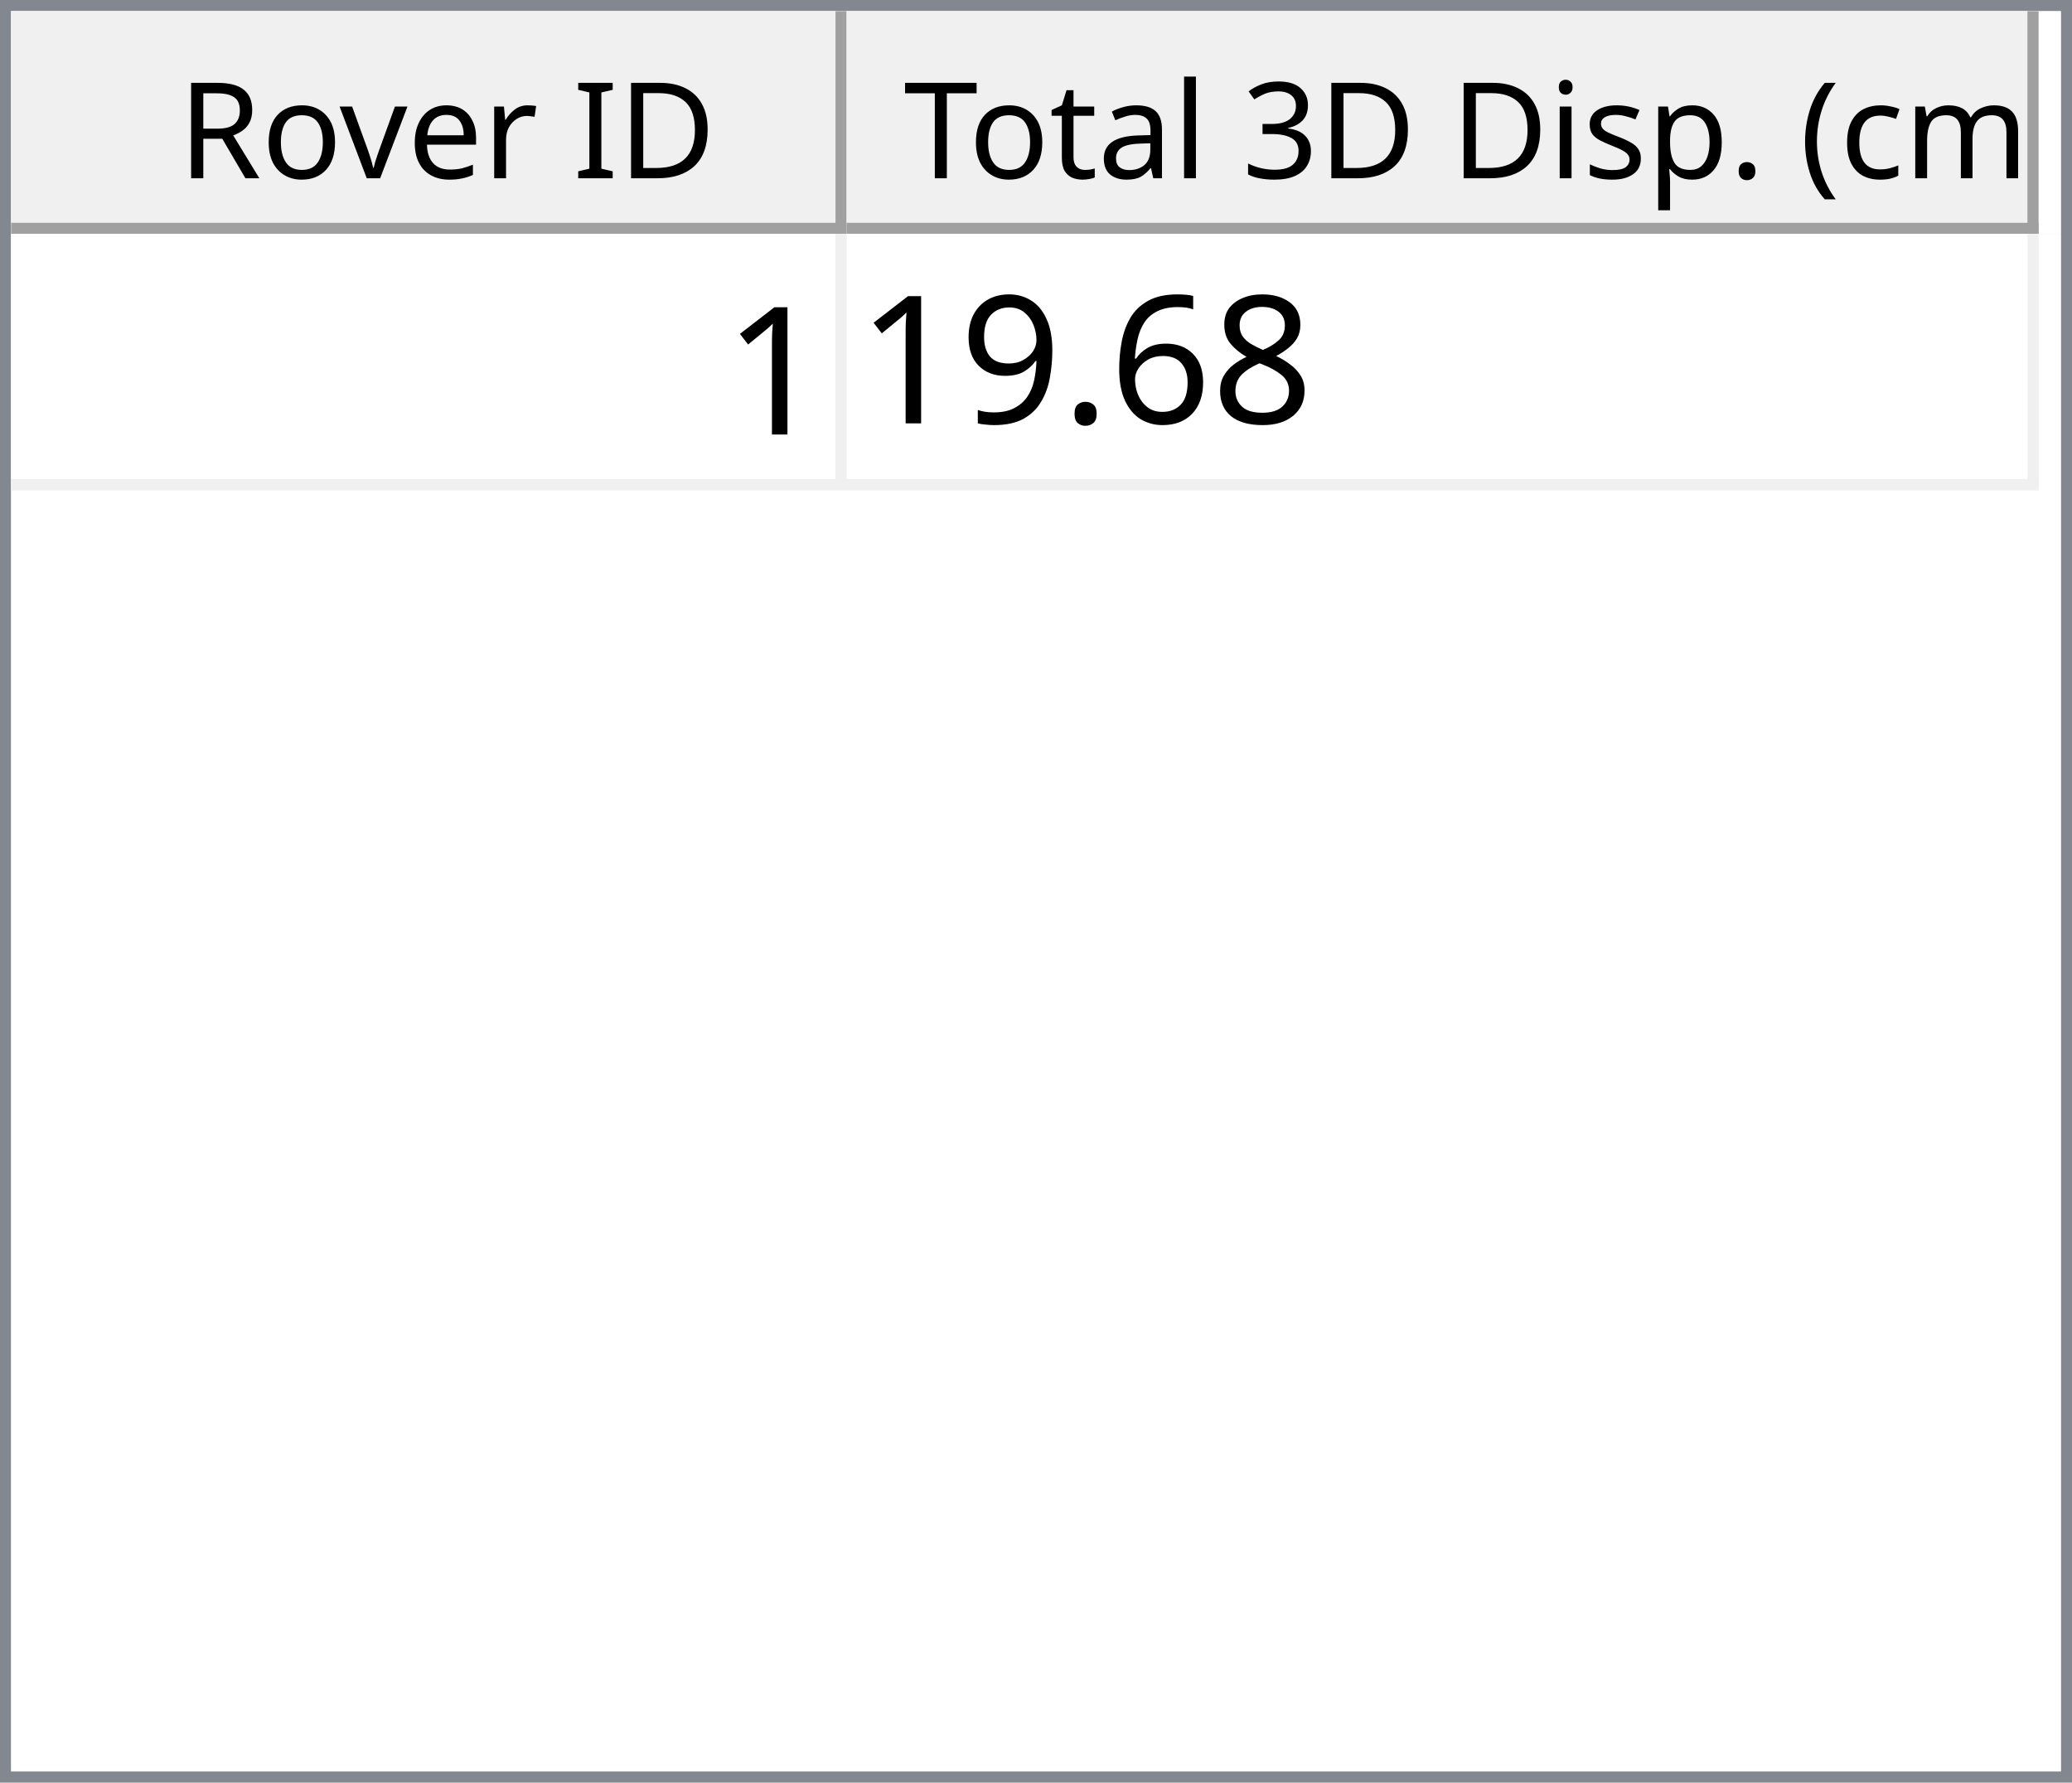
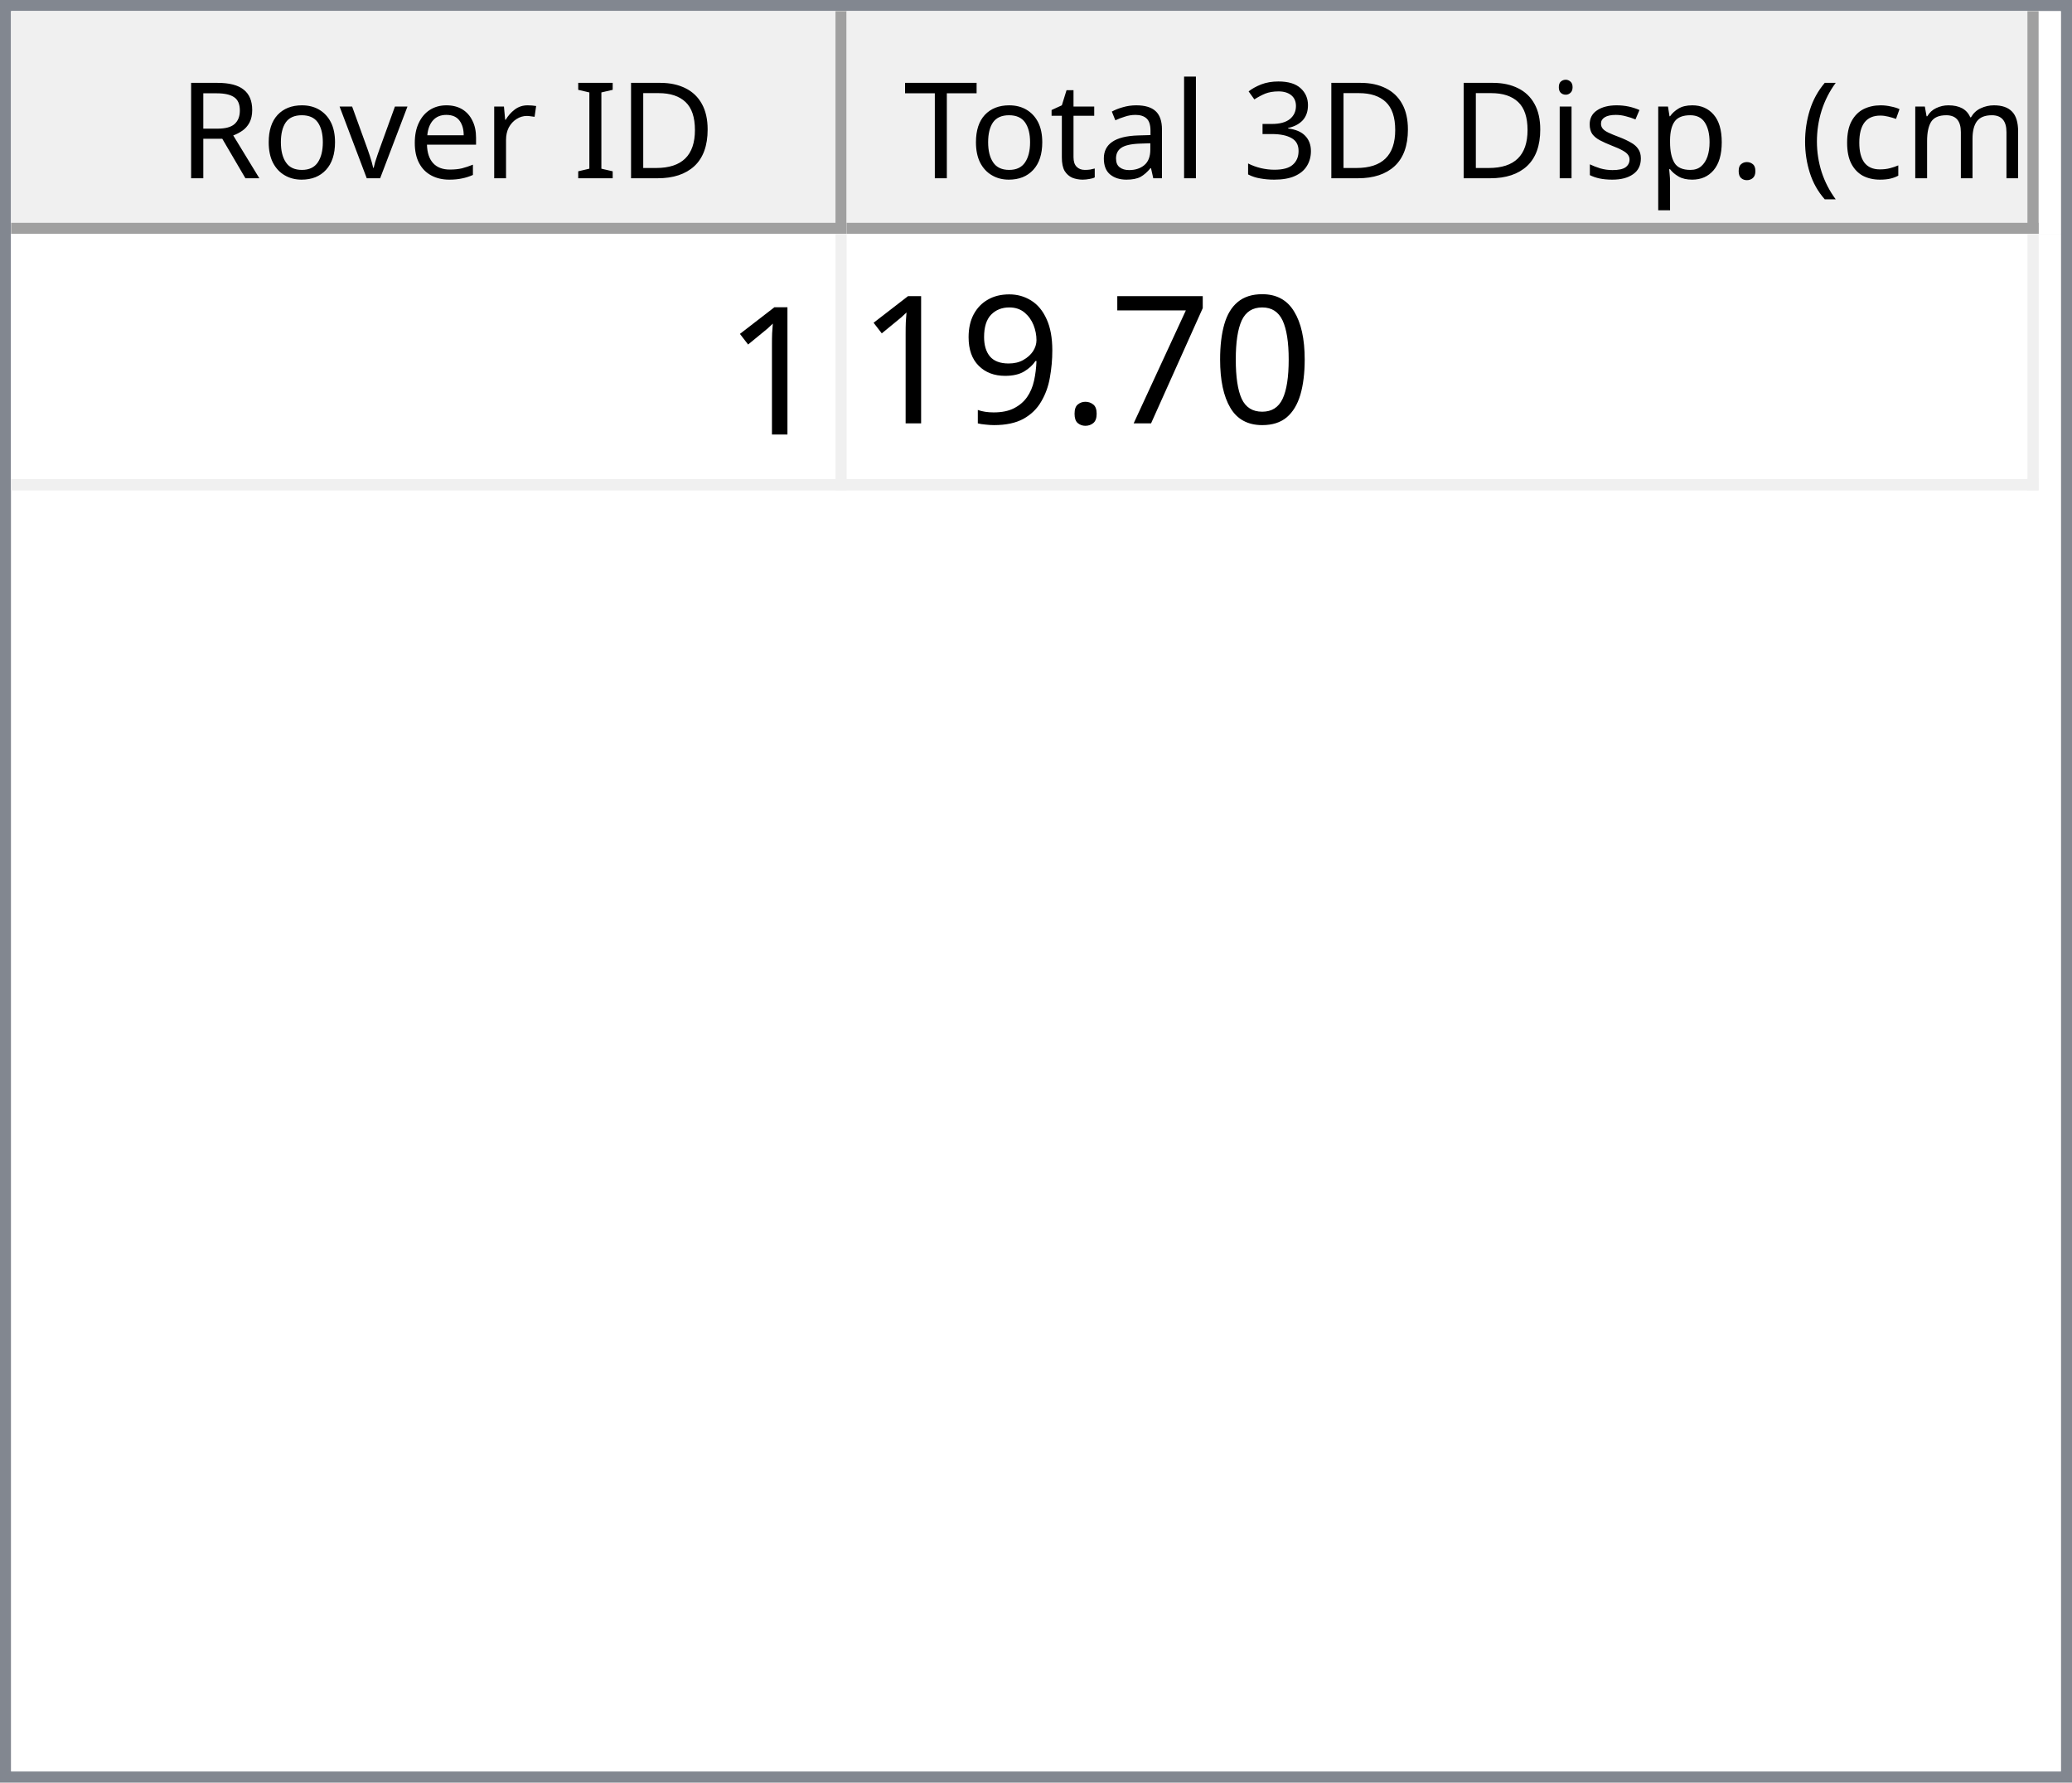
<svg xmlns="http://www.w3.org/2000/svg" style="fill-opacity:1; color-rendering:auto; color-interpolation:auto; text-rendering:auto; stroke:black; stroke-linecap:square; stroke-miterlimit:10; shape-rendering:auto; stroke-opacity:1; fill:black; stroke-dasharray:none; font-weight:normal; stroke-width:1; font-family:'Dialog'; font-style:normal; stroke-linejoin:miter; font-size:12px; stroke-dashoffset:0; image-rendering:auto;" width="186" height="160">
  <defs id="genericDefs" />
  <g>
    <defs id="defs1">
      <clipPath clipPathUnits="userSpaceOnUse" id="clipPath1">
        <path d="M0 0 L186 0 L186 160 L0 160 L0 0 Z" />
      </clipPath>
      <clipPath clipPathUnits="userSpaceOnUse" id="clipPath2">
        <path d="M0 0 L0 160 L186 160 L186 0 Z" />
      </clipPath>
      <clipPath clipPathUnits="userSpaceOnUse" id="clipPath3">
        <path d="M0 0 L0 20 L184 20 L184 0 Z" />
      </clipPath>
      <clipPath clipPathUnits="userSpaceOnUse" id="clipPath4">
        <path d="M0 0 L0 20 L75 20 L75 0 Z" />
      </clipPath>
      <clipPath clipPathUnits="userSpaceOnUse" id="clipPath5">
        <path d="M1 1 L1 19 L74 19 L74 1 Z" />
      </clipPath>
      <clipPath clipPathUnits="userSpaceOnUse" id="clipPath6">
        <path d="M0 0 L0 18 L73 18 L73 0 Z" />
      </clipPath>
      <clipPath clipPathUnits="userSpaceOnUse" id="clipPath7">
        <path d="M-0.5 -0.5 L-0.5 19.5 L74.5 19.5 L74.5 -0.5 Z" />
      </clipPath>
      <clipPath clipPathUnits="userSpaceOnUse" id="clipPath8">
        <path d="M0 0 L0 20 L107 20 L107 0 Z" />
      </clipPath>
      <clipPath clipPathUnits="userSpaceOnUse" id="clipPath9">
        <path d="M1 1 L1 19 L106 19 L106 1 Z" />
      </clipPath>
      <clipPath clipPathUnits="userSpaceOnUse" id="clipPath10">
        <path d="M0 0 L0 18 L105 18 L105 0 Z" />
      </clipPath>
      <clipPath clipPathUnits="userSpaceOnUse" id="clipPath11">
        <path d="M-0.5 -0.5 L-0.5 19.5 L106.5 19.5 L106.5 -0.5 Z" />
      </clipPath>
      <clipPath clipPathUnits="userSpaceOnUse" id="clipPath12">
        <path d="M0 0 L0 138 L184 138 L184 0 Z" />
      </clipPath>
      <clipPath clipPathUnits="userSpaceOnUse" id="clipPath13">
        <path d="M0 0 L0 23 L182 23 L182 0 Z" />
      </clipPath>
      <clipPath clipPathUnits="userSpaceOnUse" id="clipPath14">
        <path d="M-0.5 -0.5 L-0.5 22.5 L181.5 22.5 L181.5 -0.5 Z" />
      </clipPath>
      <clipPath clipPathUnits="userSpaceOnUse" id="clipPath15">
        <path d="M0 0 L0 22 L74 22 L74 0 Z" />
      </clipPath>
      <clipPath clipPathUnits="userSpaceOnUse" id="clipPath16">
        <path d="M0 0 L0 22 L106 22 L106 0 Z" />
      </clipPath>
      <font horiz-adv-x="64.551" id="font1">
        <font-face ascent="107.91" descent="25.098" units-per-em="100" style="font-style:normal; font-family:Segoe UI; font-weight:normal;" />
        <missing-glyph horiz-adv-x="64.551" d="M8.109 0 L8.109 68.266 L56.453 68.266 L56.453 0 L8.109 0 ZM15.328 7.234 L49.219 7.234 L49.219 61.031 L15.328 61.031 L15.328 7.234 Z" />
        <glyph unicode="D" horiz-adv-x="70.117" d="M9.188 0 L9.188 70.016 L28.516 70.016 Q65.531 70.016 65.531 35.891 Q65.531 19.672 55.25 9.836 Q44.969 0 27.734 0 L9.188 0 ZM17.391 62.594 L17.391 7.422 L27.828 7.422 Q41.609 7.422 49.273 14.797 Q56.938 22.172 56.938 35.688 Q56.938 62.594 28.328 62.594 L17.391 62.594 Z" />
        <glyph unicode="I" horiz-adv-x="26.611" d="M17.391 0 L9.188 0 L9.188 70.016 L17.391 70.016 L17.391 0 Z" />
        <glyph unicode=" " horiz-adv-x="27.393" d="" />
        <glyph unicode="r" horiz-adv-x="34.766" d="M34.188 41.891 Q32.078 43.5 28.125 43.5 Q23 43.5 19.555 38.672 Q16.109 33.844 16.109 25.484 L16.109 0 L8.109 0 L8.109 50 L16.109 50 L16.109 39.703 L16.312 39.703 Q18.016 44.969 21.531 47.922 Q25.047 50.875 29.391 50.875 Q32.516 50.875 34.188 50.203 L34.188 41.891 Z" />
        <glyph unicode="e" horiz-adv-x="52.295" d="M48.297 23 L12.984 23 Q13.188 14.656 17.484 10.109 Q21.781 5.562 29.297 5.562 Q37.75 5.562 44.828 11.141 L44.828 3.609 Q38.234 -1.172 27.391 -1.172 Q16.797 -1.172 10.742 5.641 Q4.688 12.453 4.688 24.812 Q4.688 36.469 11.305 43.82 Q17.922 51.172 27.734 51.172 Q37.547 51.172 42.922 44.828 Q48.297 38.484 48.297 27.203 L48.297 23 ZM40.094 29.781 Q40.047 36.719 36.75 40.578 Q33.453 44.438 27.594 44.438 Q21.922 44.438 17.969 40.383 Q14.016 36.328 13.094 29.781 L40.094 29.781 Z" />
        <glyph unicode="v" horiz-adv-x="47.9" d="M47.406 50 L27.484 0 L19.625 0 L0.688 50 L9.469 50 L22.172 13.672 Q23.578 9.672 23.922 6.688 L24.125 6.688 Q24.609 10.453 25.688 13.484 L38.969 50 L47.406 50 Z" />
        <glyph unicode="o" horiz-adv-x="58.594" d="M29 -1.172 Q17.922 -1.172 11.305 5.836 Q4.688 12.844 4.688 24.422 Q4.688 37.016 11.57 44.094 Q18.453 51.172 30.172 51.172 Q41.359 51.172 47.633 44.289 Q53.906 37.406 53.906 25.203 Q53.906 13.234 47.141 6.031 Q40.375 -1.172 29 -1.172 ZM29.594 44.438 Q21.875 44.438 17.383 39.188 Q12.891 33.938 12.891 24.703 Q12.891 15.828 17.43 10.695 Q21.969 5.562 29.594 5.562 Q37.359 5.562 41.531 10.594 Q45.703 15.625 45.703 24.906 Q45.703 34.281 41.531 39.359 Q37.359 44.438 29.594 44.438 Z" />
        <glyph unicode="R" horiz-adv-x="59.814" d="M59.375 0 L49.609 0 L37.891 19.625 Q36.281 22.359 34.766 24.289 Q33.25 26.219 31.664 27.438 Q30.078 28.656 28.25 29.219 Q26.422 29.781 24.125 29.781 L17.391 29.781 L17.391 0 L9.188 0 L9.188 70.016 L30.078 70.016 Q34.672 70.016 38.555 68.867 Q42.438 67.719 45.289 65.375 Q48.141 63.031 49.758 59.547 Q51.375 56.062 51.375 51.375 Q51.375 47.703 50.273 44.656 Q49.172 41.609 47.148 39.211 Q45.125 36.812 42.266 35.133 Q39.406 33.453 35.844 32.516 L35.844 32.328 Q37.594 31.547 38.891 30.547 Q40.188 29.547 41.359 28.18 Q42.531 26.812 43.68 25.078 Q44.828 23.344 46.234 21.047 L59.375 0 ZM17.391 62.594 L17.391 37.203 L28.516 37.203 Q31.594 37.203 34.203 38.133 Q36.812 39.062 38.719 40.797 Q40.625 42.531 41.703 45.047 Q42.781 47.562 42.781 50.688 Q42.781 56.297 39.141 59.445 Q35.5 62.594 28.609 62.594 L17.391 62.594 Z" />
        <glyph unicode=")" horiz-adv-x="30.176" d="M8.297 -15.922 L1.172 -15.922 Q16.406 2.344 16.406 26.812 Q16.406 51.469 1.078 70.016 L8.297 70.016 Q23.531 52.156 23.531 26.703 Q23.531 1.375 8.297 -15.922 Z" />
        <glyph unicode="m" horiz-adv-x="86.133" d="M79.109 0 L71.094 0 L71.094 28.719 Q71.094 37.016 68.531 40.727 Q65.969 44.438 59.906 44.438 Q54.781 44.438 51.195 39.75 Q47.609 35.062 47.609 28.516 L47.609 0 L39.594 0 L39.594 29.688 Q39.594 44.438 28.219 44.438 Q22.953 44.438 19.531 40.016 Q16.109 35.594 16.109 28.516 L16.109 0 L8.109 0 L8.109 50 L16.109 50 L16.109 42.094 L16.312 42.094 Q21.625 51.172 31.844 51.172 Q36.969 51.172 40.773 48.312 Q44.578 45.453 46 40.828 Q51.562 51.172 62.594 51.172 Q79.109 51.172 79.109 30.812 L79.109 0 Z" />
        <glyph unicode="c" horiz-adv-x="46.191" d="M42.188 2.297 Q36.422 -1.172 28.516 -1.172 Q17.828 -1.172 11.258 5.789 Q4.688 12.75 4.688 23.828 Q4.688 36.188 11.766 43.68 Q18.844 51.172 30.672 51.172 Q37.25 51.172 42.281 48.734 L42.281 40.531 Q36.719 44.438 30.375 44.438 Q22.703 44.438 17.797 38.945 Q12.891 33.453 12.891 24.516 Q12.891 15.719 17.508 10.641 Q22.125 5.562 29.891 5.562 Q36.422 5.562 42.188 9.906 L42.188 2.297 Z" />
        <glyph unicode="(" horiz-adv-x="30.176" d="M29.109 -15.922 L21.969 -15.922 Q6.844 1.375 6.844 26.703 Q6.844 52.156 21.969 70.016 L29.203 70.016 Q13.875 51.469 13.875 26.812 Q13.875 2.344 29.109 -15.922 Z" />
        <glyph unicode="." horiz-adv-x="21.68" d="M10.891 -1.078 Q8.641 -1.078 7.055 0.539 Q5.469 2.156 5.469 4.391 Q5.469 6.641 7.055 8.273 Q8.641 9.906 10.891 9.906 Q13.188 9.906 14.797 8.273 Q16.406 6.641 16.406 4.391 Q16.406 2.156 14.797 0.539 Q13.188 -1.078 10.891 -1.078 Z" />
        <glyph unicode="p" horiz-adv-x="58.789" d="M16.312 7.234 L16.109 7.234 L16.109 -23 L8.109 -23 L8.109 50 L16.109 50 L16.109 41.219 L16.312 41.219 Q22.219 51.172 33.594 51.172 Q43.266 51.172 48.688 44.461 Q54.109 37.75 54.109 26.469 Q54.109 13.922 48 6.375 Q41.891 -1.172 31.297 -1.172 Q21.578 -1.172 16.312 7.234 ZM16.109 27.391 L16.109 20.406 Q16.109 14.203 20.141 9.883 Q24.172 5.562 30.375 5.562 Q37.641 5.562 41.773 11.133 Q45.906 16.703 45.906 26.609 Q45.906 34.969 42.047 39.703 Q38.188 44.438 31.594 44.438 Q24.609 44.438 20.359 39.578 Q16.109 34.719 16.109 27.391 Z" />
        <glyph unicode="s" horiz-adv-x="42.432" d="M5.078 1.812 L5.078 10.406 Q11.625 5.562 19.484 5.562 Q30.031 5.562 30.031 12.594 Q30.031 14.594 29.125 15.992 Q28.219 17.391 26.68 18.461 Q25.141 19.531 23.07 20.383 Q21 21.234 18.609 22.172 Q15.281 23.484 12.766 24.828 Q10.25 26.172 8.57 27.859 Q6.891 29.547 6.031 31.695 Q5.172 33.844 5.172 36.719 Q5.172 40.234 6.789 42.945 Q8.406 45.656 11.086 47.484 Q13.766 49.312 17.211 50.242 Q20.656 51.172 24.312 51.172 Q30.812 51.172 35.938 48.922 L35.938 40.828 Q30.422 44.438 23.25 44.438 Q21 44.438 19.195 43.922 Q17.391 43.406 16.094 42.477 Q14.797 41.547 14.086 40.258 Q13.375 38.969 13.375 37.406 Q13.375 35.453 14.086 34.133 Q14.797 32.812 16.164 31.789 Q17.531 30.766 19.484 29.938 Q21.438 29.109 23.922 28.125 Q27.25 26.859 29.883 25.516 Q32.516 24.172 34.375 22.484 Q36.234 20.797 37.234 18.602 Q38.234 16.406 38.234 13.375 Q38.234 9.672 36.602 6.938 Q34.969 4.203 32.234 2.398 Q29.5 0.594 25.93 -0.289 Q22.359 -1.172 18.453 -1.172 Q10.75 -1.172 5.078 1.812 Z" />
        <glyph unicode="i" horiz-adv-x="24.219" d="M12.203 62.703 Q10.062 62.703 8.547 64.164 Q7.031 65.625 7.031 67.875 Q7.031 70.125 8.547 71.609 Q10.062 73.094 12.203 73.094 Q14.406 73.094 15.945 71.609 Q17.484 70.125 17.484 67.875 Q17.484 65.719 15.945 64.211 Q14.406 62.703 12.203 62.703 ZM16.109 0 L8.109 0 L8.109 50 L16.109 50 L16.109 0 Z" />
        <glyph unicode="3" horiz-adv-x="53.906" d="M46.531 19.828 Q46.531 15.094 44.75 11.211 Q42.969 7.328 39.719 4.57 Q36.469 1.812 31.93 0.297 Q27.391 -1.219 21.922 -1.219 Q11.922 -1.219 6 2.594 L6 11.188 Q13.094 5.609 22.219 5.609 Q25.875 5.609 28.828 6.539 Q31.781 7.469 33.906 9.227 Q36.031 10.984 37.18 13.477 Q38.328 15.969 38.328 19.094 Q38.328 32.812 18.797 32.812 L12.984 32.812 L12.984 39.594 L18.5 39.594 Q35.797 39.594 35.797 52.484 Q35.797 64.406 22.609 64.406 Q15.188 64.406 8.688 59.422 L8.688 67.188 Q15.375 71.188 24.609 71.188 Q29 71.188 32.57 69.969 Q36.141 68.75 38.68 66.555 Q41.219 64.359 42.609 61.281 Q44 58.203 44 54.5 Q44 40.672 30.031 36.719 L30.031 36.531 Q33.594 36.141 36.625 34.797 Q39.656 33.453 41.852 31.305 Q44.047 29.156 45.289 26.25 Q46.531 23.344 46.531 19.828 Z" />
        <glyph unicode="l" horiz-adv-x="24.219" d="M16.109 0 L8.109 0 L8.109 74.031 L16.109 74.031 L16.109 0 Z" />
        <glyph unicode="a" horiz-adv-x="50.879" d="M43.891 0 L35.891 0 L35.891 7.812 L35.688 7.812 Q30.469 -1.172 20.312 -1.172 Q12.844 -1.172 8.617 2.781 Q4.391 6.734 4.391 13.281 Q4.391 27.297 20.906 29.594 L35.891 31.688 Q35.891 44.438 25.594 44.438 Q16.547 44.438 9.281 38.281 L9.281 46.484 Q16.656 51.172 26.266 51.172 Q43.891 51.172 43.891 32.516 L43.891 0 ZM35.891 25.297 L23.828 23.641 Q18.266 22.859 15.43 20.875 Q12.594 18.891 12.594 13.875 Q12.594 10.203 15.211 7.883 Q17.828 5.562 22.172 5.562 Q28.125 5.562 32.008 9.742 Q35.891 13.922 35.891 20.312 L35.891 25.297 Z" />
        <glyph unicode="t" horiz-adv-x="33.887" d="M31.297 0.484 Q28.469 -1.078 23.828 -1.078 Q10.688 -1.078 10.688 13.578 L10.688 43.172 L2.094 43.172 L2.094 50 L10.688 50 L10.688 62.203 L18.703 64.797 L18.703 50 L31.297 50 L31.297 43.172 L18.703 43.172 L18.703 14.984 Q18.703 9.969 20.414 7.82 Q22.125 5.672 26.078 5.672 Q29.109 5.672 31.297 7.328 L31.297 0.484 Z" />
        <glyph unicode="T" horiz-adv-x="52.393" d="M50.594 62.594 L30.375 62.594 L30.375 0 L22.172 0 L22.172 62.594 L2 62.594 L2 70.016 L50.594 70.016 L50.594 62.594 Z" />
      </font>
      <font horiz-adv-x="75.0" id="font2">
        <font-face ascent="100.537" descent="21.973" units-per-em="100" style="font-style:normal; font-family:sans-serif; font-weight:normal;" />
        <missing-glyph horiz-adv-x="75.0" d="M12.5 0 L12.5 62.5 L62.5 62.5 L62.5 0 L12.5 0 ZM14.062 1.562 L60.938 1.562 L60.938 60.938 L14.062 60.938 L14.062 1.562 Z" />
        <glyph unicode="1" horiz-adv-x="55.615" d="M37.25 0 L28.469 0 L28.469 56 Q25.297 52.984 20.141 49.953 Q14.984 46.922 10.891 45.406 L10.891 53.906 Q18.266 57.375 23.781 62.305 Q29.297 67.234 31.594 71.875 L37.25 71.875 L37.25 0 Z" />
-         <glyph unicode="8" horiz-adv-x="55.615" d="M17.672 38.812 Q12.203 40.828 9.57 44.539 Q6.938 48.25 6.938 53.422 Q6.938 61.234 12.555 66.555 Q18.172 71.875 27.484 71.875 Q36.859 71.875 42.578 66.43 Q48.297 60.984 48.297 53.172 Q48.297 48.188 45.68 44.508 Q43.062 40.828 37.75 38.812 Q44.344 36.672 47.781 31.883 Q51.219 27.094 51.219 20.453 Q51.219 11.281 44.727 5.031 Q38.234 -1.219 27.641 -1.219 Q17.047 -1.219 10.547 5.055 Q4.047 11.328 4.047 20.703 Q4.047 27.688 7.594 32.398 Q11.141 37.109 17.672 38.812 ZM15.922 53.719 Q15.922 48.641 19.195 45.414 Q22.469 42.188 27.688 42.188 Q32.766 42.188 36.016 45.383 Q39.266 48.578 39.266 53.219 Q39.266 58.062 35.914 61.359 Q32.562 64.656 27.594 64.656 Q22.562 64.656 19.242 61.43 Q15.922 58.203 15.922 53.719 ZM13.094 20.656 Q13.094 16.891 14.875 13.375 Q16.656 9.859 20.172 7.93 Q23.688 6 27.734 6 Q34.031 6 38.133 10.055 Q42.234 14.109 42.234 20.359 Q42.234 26.703 38.016 30.859 Q33.797 35.016 27.438 35.016 Q21.234 35.016 17.164 30.914 Q13.094 26.812 13.094 20.656 Z" />
-         <glyph unicode="6" horiz-adv-x="55.615" d="M49.75 54.047 L41.016 53.375 Q39.844 58.547 37.703 60.891 Q34.125 64.656 28.906 64.656 Q24.703 64.656 21.531 62.312 Q17.391 59.281 14.992 53.469 Q12.594 47.656 12.5 36.922 Q15.672 41.75 20.266 44.094 Q24.859 46.438 29.891 46.438 Q38.672 46.438 44.852 39.969 Q51.031 33.5 51.031 23.25 Q51.031 16.5 48.125 10.719 Q45.219 4.938 40.141 1.859 Q35.062 -1.219 28.609 -1.219 Q17.625 -1.219 10.695 6.859 Q3.766 14.938 3.766 33.5 Q3.766 54.25 11.422 63.672 Q18.109 71.875 29.438 71.875 Q37.891 71.875 43.289 67.141 Q48.688 62.406 49.75 54.047 ZM13.875 23.188 Q13.875 18.656 15.797 14.508 Q17.719 10.359 21.188 8.18 Q24.656 6 28.469 6 Q34.031 6 38.039 10.492 Q42.047 14.984 42.047 22.703 Q42.047 30.125 38.086 34.398 Q34.125 38.672 28.125 38.672 Q22.172 38.672 18.023 34.398 Q13.875 30.125 13.875 23.188 Z" />
+         <glyph unicode="0" horiz-adv-x="55.615" d="M4.156 35.297 Q4.156 48 6.766 55.742 Q9.375 63.484 14.523 67.68 Q19.672 71.875 27.484 71.875 Q33.25 71.875 37.594 69.555 Q41.938 67.234 44.773 62.867 Q47.609 58.5 49.219 52.227 Q50.828 45.953 50.828 35.297 Q50.828 22.703 48.242 14.969 Q45.656 7.234 40.508 3.008 Q35.359 -1.219 27.484 -1.219 Q17.141 -1.219 11.234 6.203 Q4.156 15.141 4.156 35.297 ZM13.188 35.297 Q13.188 17.672 17.312 11.836 Q21.438 6 27.484 6 Q33.547 6 37.672 11.859 Q41.797 17.719 41.797 35.297 Q41.797 52.984 37.672 58.789 Q33.547 64.594 27.391 64.594 Q21.344 64.594 17.719 59.469 Q13.188 52.938 13.188 35.297 Z" />
+         <glyph unicode="7" horiz-adv-x="55.615" d="M4.734 62.203 L4.734 70.656 L51.078 70.656 L51.078 63.812 Q44.234 56.547 37.523 44.484 Q30.812 32.422 27.156 19.672 Q24.516 10.688 23.781 0 L14.75 0 Q14.891 8.453 18.062 20.414 Q21.234 32.375 27.172 43.484 Q33.109 54.594 39.797 62.203 L4.734 62.203 Z" />
        <glyph unicode="." horiz-adv-x="27.783" d="M9.078 0 L9.078 10.016 L19.094 10.016 L19.094 0 L9.078 0 Z" />
        <glyph unicode="9" horiz-adv-x="55.615" d="M5.469 16.547 L13.922 17.328 Q14.984 11.375 18.016 8.688 Q21.047 6 25.781 6 Q29.828 6 32.883 7.859 Q35.938 9.719 37.891 12.82 Q39.844 15.922 41.164 21.195 Q42.484 26.469 42.484 31.938 Q42.484 32.516 42.438 33.688 Q39.797 29.5 35.234 26.883 Q30.672 24.266 25.344 24.266 Q16.453 24.266 10.305 30.711 Q4.156 37.156 4.156 47.703 Q4.156 58.594 10.578 65.234 Q17 71.875 26.656 71.875 Q33.641 71.875 39.43 68.117 Q45.219 64.359 48.219 57.398 Q51.219 50.438 51.219 37.25 Q51.219 23.531 48.242 15.406 Q45.266 7.281 39.383 3.031 Q33.5 -1.219 25.594 -1.219 Q17.188 -1.219 11.867 3.445 Q6.547 8.109 5.469 16.547 ZM41.453 48.141 Q41.453 55.719 37.43 60.156 Q33.406 64.594 27.734 64.594 Q21.875 64.594 17.531 59.812 Q13.188 55.031 13.188 47.406 Q13.188 40.578 17.312 36.305 Q21.438 32.031 27.484 32.031 Q33.594 32.031 37.523 36.305 Q41.453 40.578 41.453 48.141 Z" />
      </font>
    </defs>
    <g style="fill:white; stroke:white;">
      <rect x="0" y="0" width="186" style="clip-path:url(#clipPath1); stroke:none;" height="160" />
    </g>
    <g style="fill:white; text-rendering:optimizeSpeed; color-rendering:optimizeSpeed; image-rendering:optimizeSpeed; shape-rendering:crispEdges; stroke:white; color-interpolation:sRGB;">
      <rect x="0" width="186" height="160" y="0" style="stroke:none;" />
      <path style="stroke:none;" d="M0 160 L186 160 L186 0 L0 0 Z" />
    </g>
    <g style="fill:rgb(240,240,240); font-family:'Segoe UI'; stroke:rgb(240,240,240);">
      <rect x="0" y="0" width="186" style="clip-path:url(#clipPath2); stroke:none;" height="160" />
    </g>
    <g style="fill:rgb(130,135,144); font-family:'Segoe UI'; stroke:rgb(130,135,144);">
      <path d="M0 0 L186 0 L186 160 L0 160 L0 0 ZM1 1 L185 1 L185 159 L1 159 L1 1 Z" style="fill-rule:evenodd; clip-path:url(#clipPath2); stroke:none;" />
    </g>
    <g style="fill:white; font-family:'Segoe UI'; stroke:white;" transform="translate(1,1)">
      <rect x="0" y="0" width="184" style="clip-path:url(#clipPath3); stroke:none;" height="20" />
    </g>
    <g style="fill:rgb(240,240,240); font-family:'Segoe UI'; stroke:rgb(240,240,240);" transform="translate(1,1)">
      <rect x="0" y="0" width="75" style="clip-path:url(#clipPath4); stroke:none;" height="20" />
    </g>
    <g style="font-family:'Segoe UI';" transform="translate(2,2)">
      <text x="14" xml:space="preserve" y="14" style="clip-path:url(#clipPath6); stroke:none;">Rover ID</text>
    </g>
    <g style="fill:rgb(160,160,160); font-family:'Segoe UI'; stroke:rgb(160,160,160); stroke-linejoin:bevel;" transform="translate(1.5,1.5)">
      <line x1="74" x2="74" y1="0" style="fill:none; clip-path:url(#clipPath7);" y2="19" />
    </g>
    <g style="fill:rgb(160,160,160); font-family:'Segoe UI'; stroke:rgb(160,160,160); stroke-linejoin:bevel;" transform="matrix(1,0,0,1,1,1) translate(0.5,0.5)">
      <line x1="0" x2="74" y1="19" style="fill:none; clip-path:url(#clipPath7);" y2="19" />
    </g>
    <g style="fill:rgb(240,240,240); font-family:'Segoe UI'; stroke:rgb(240,240,240);" transform="translate(76,1)">
      <rect x="0" y="0" width="107" style="clip-path:url(#clipPath8); stroke:none;" height="20" />
    </g>
    <g style="font-family:'Segoe UI';" transform="translate(77,2)">
      <text x="1" xml:space="preserve" y="14" style="clip-path:url(#clipPath10); stroke:none;"> Total 3D Disp. (cm)</text>
    </g>
    <g style="fill:rgb(160,160,160); font-family:'Segoe UI'; stroke:rgb(160,160,160); stroke-linejoin:bevel;" transform="translate(76.5,1.5)">
      <line x1="106" x2="106" y1="0" style="fill:none; clip-path:url(#clipPath11);" y2="19" />
    </g>
    <g style="fill:rgb(160,160,160); font-family:'Segoe UI'; stroke:rgb(160,160,160); stroke-linejoin:bevel;" transform="matrix(1,0,0,1,76,1) translate(0.5,0.5)">
      <line x1="0" x2="106" y1="19" style="fill:none; clip-path:url(#clipPath11);" y2="19" />
    </g>
    <g style="fill:white; font-family:'Segoe UI'; stroke:white;" transform="translate(1,21)">
      <rect x="0" y="0" width="184" style="clip-path:url(#clipPath12); stroke:none;" height="138" />
    </g>
    <g style="fill:rgb(240,240,240); font-size:16px; font-family:sans-serif; stroke:rgb(240,240,240);" transform="translate(1,21)">
      <rect x="0" y="0" width="182" style="clip-path:url(#clipPath13); stroke:none;" height="23" />
      <line transform="translate(0.5,0.5)" x1="0" x2="181" y1="22" style="clip-path:url(#clipPath14); fill:none; stroke-linejoin:bevel;" y2="22" />
    </g>
    <g transform="matrix(1,0,0,1,1,21) translate(0.5,0.5)" style="fill:rgb(240,240,240); font-size:16px; font-family:sans-serif; stroke:rgb(240,240,240); stroke-linejoin:bevel;">
      <line x1="74" x2="74" y1="0" style="fill:none; clip-path:url(#clipPath14);" y2="22" />
    </g>
    <g transform="matrix(1,0,0,1,1,21) translate(0.5,0.5)" style="fill:rgb(240,240,240); font-size:16px; font-family:sans-serif; stroke:rgb(240,240,240); stroke-linejoin:bevel;">
      <line x1="181" x2="181" y1="0" style="fill:none; clip-path:url(#clipPath14);" y2="22" />
    </g>
    <g style="fill:white; font-size:16px; font-family:sans-serif; stroke:white;" transform="matrix(1,0,0,1,1,21)">
      <rect x="0" y="0" width="74" style="clip-path:url(#clipPath15); stroke:none;" height="22" />
      <text x="64" y="18" style="fill:black; clip-path:url(#clipPath15); stroke:none;" xml:space="preserve">1</text>
    </g>
    <g style="fill:white; font-size:16px; font-family:sans-serif; stroke:white;" transform="matrix(1,0,0,1,1,21) translate(75,0)">
      <rect x="0" y="0" width="106" style="clip-path:url(#clipPath16); stroke:none;" height="22" />
-       <text x="1" y="17" style="fill:black; clip-path:url(#clipPath16); stroke:none;" xml:space="preserve">19.68</text>
+       <text x="1" y="17" style="fill:black; clip-path:url(#clipPath16); stroke:none;" xml:space="preserve">19.70</text>
    </g>
  </g>
</svg>
